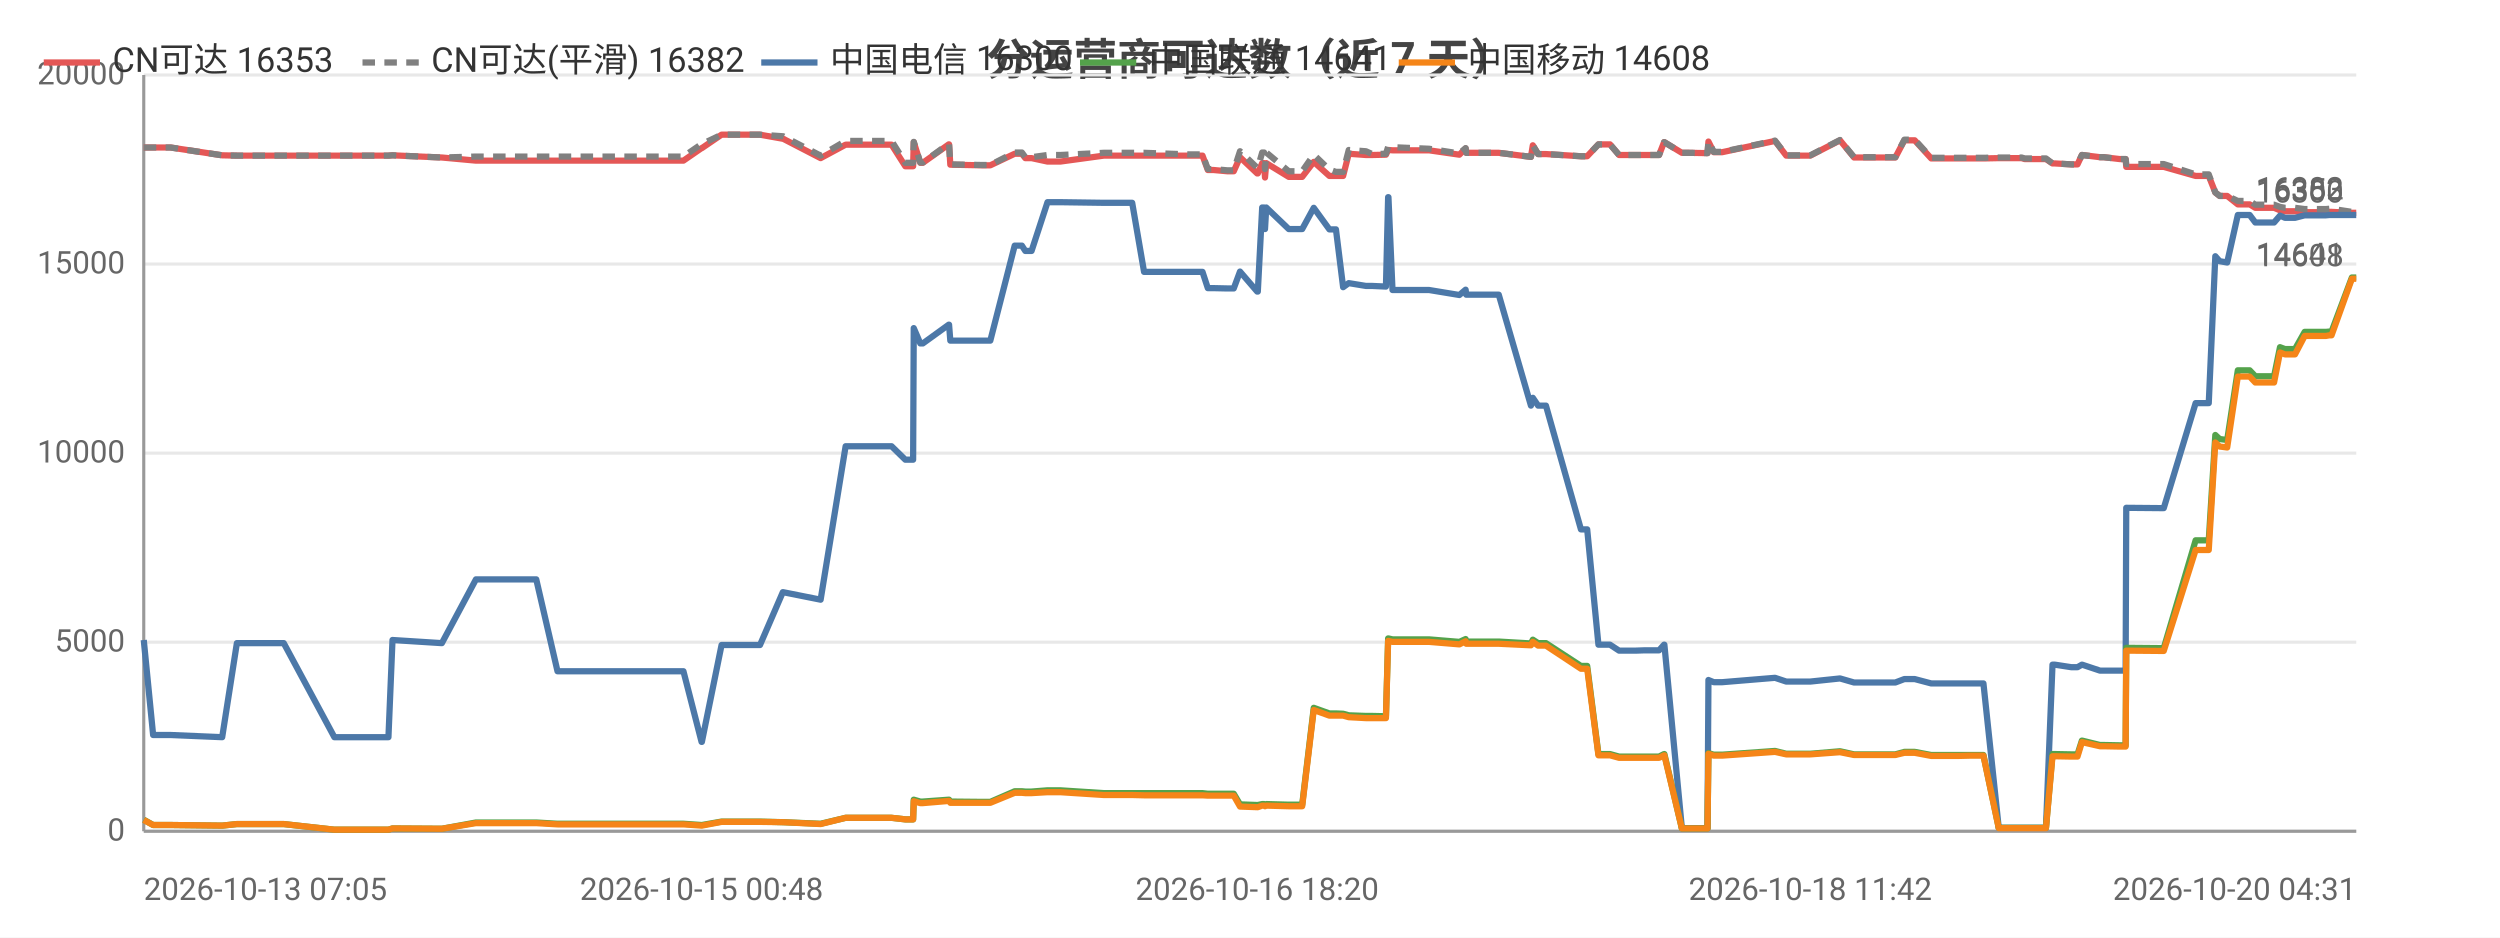
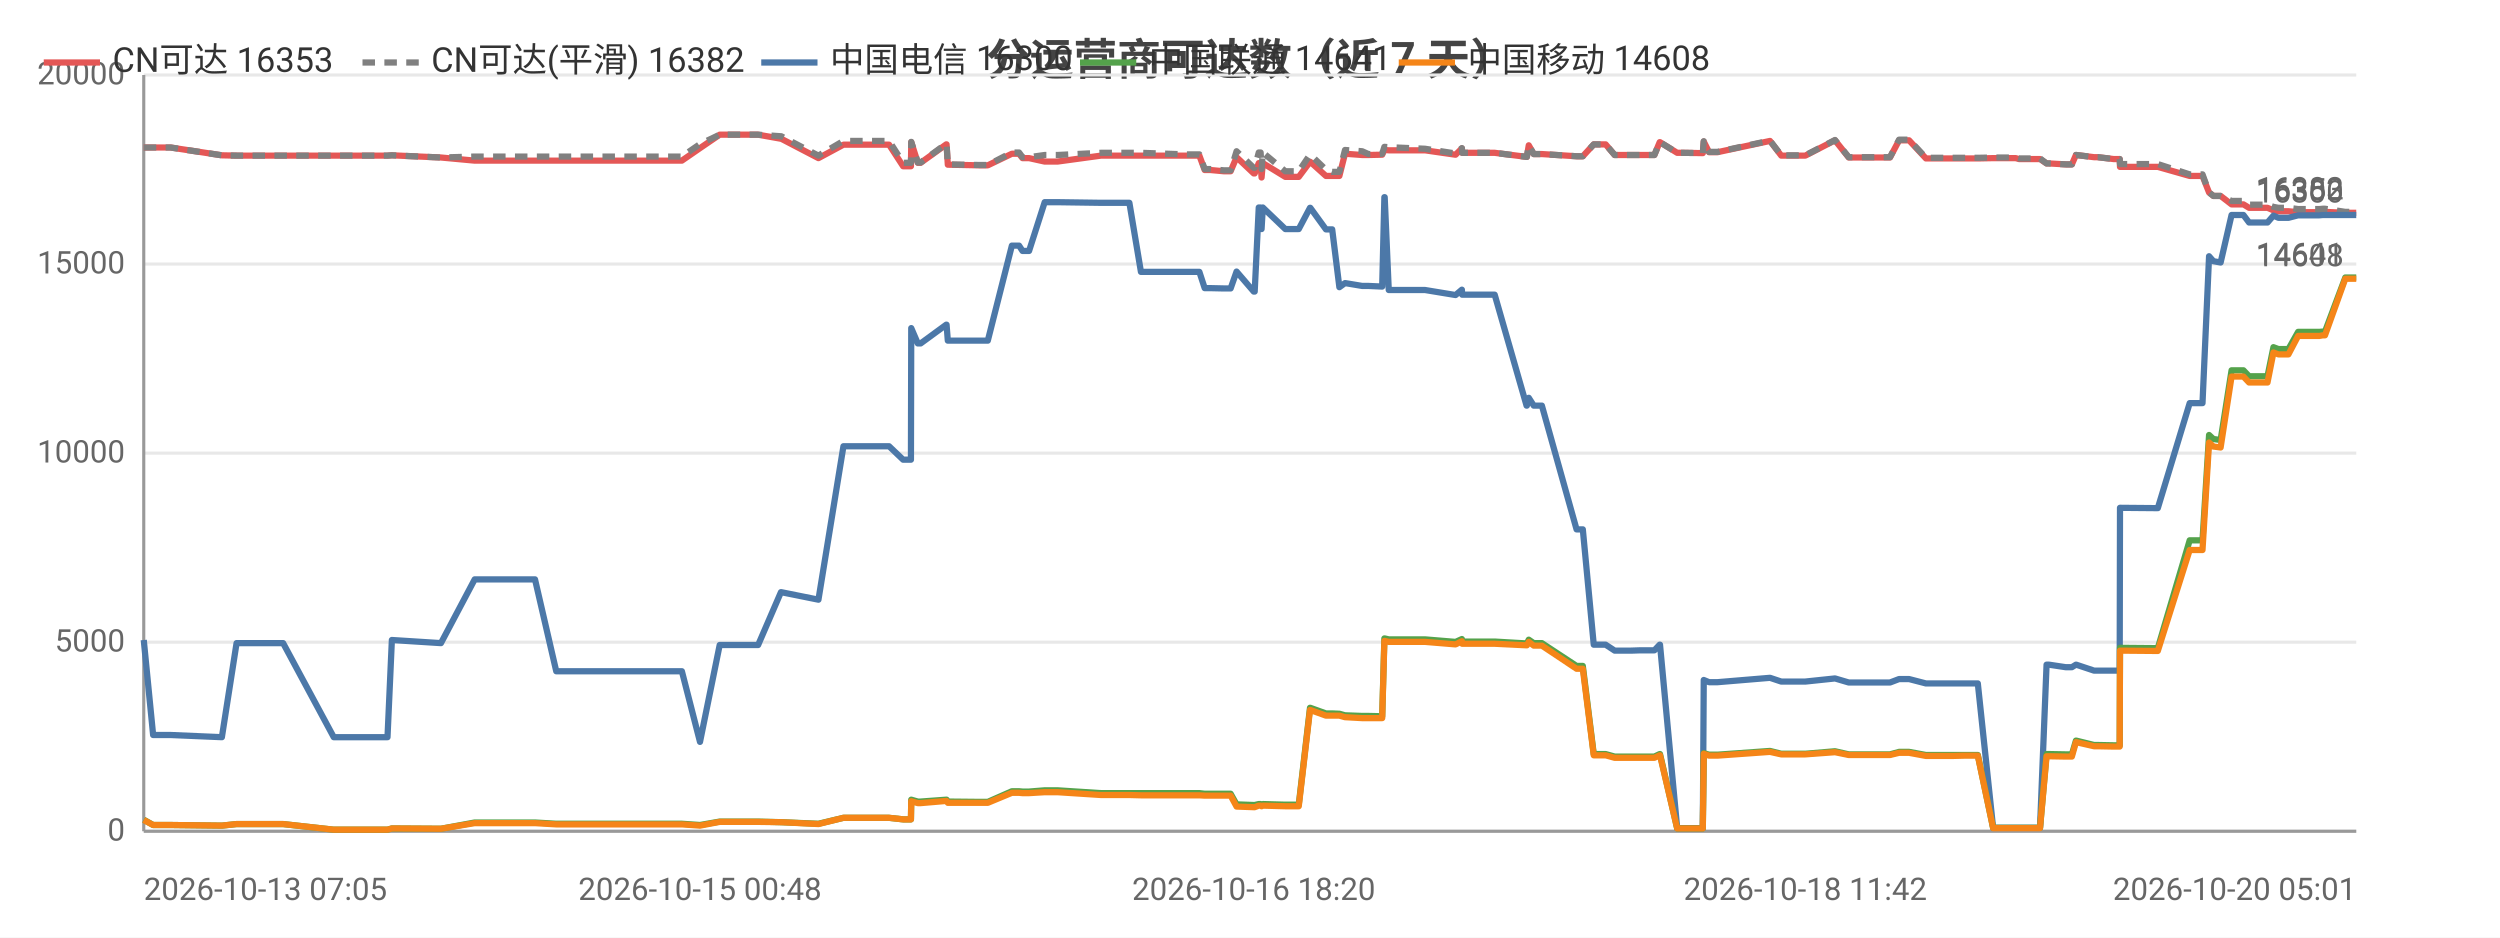
<svg xmlns="http://www.w3.org/2000/svg" width="800" height="300" viewBox="0 0 800 300">
  <rect width="800" height="300" fill="#ffffff" />
  <style>text{font-family:system-ui,-apple-system,'Segoe UI',Roboto,'PingFang SC','Microsoft YaHei','Noto Sans CJK SC',sans-serif}.g{stroke:#e8e8e8;stroke-width:1}.a{stroke:#999;stroke-width:1}.t{font-size:10px;fill:#666}.m{font-size:10px;text-anchor:middle;fill:#666}.e{font-size:10px;text-anchor:end;fill:#666}.l{font-size:11px;fill:#333}.tt{font-size:14px;font-weight:600;text-anchor:middle;fill:#444}.em{font-size:13px;text-anchor:middle;fill:#999}</style>
  <text class="tt" x="400.0" y="24">分运营商可达数（近 7 天）</text>
  <line class="g" x1="46" y1="266" x2="754" y2="266" />
  <text class="e" x="40" y="269">0</text>
  <line class="g" x1="46" y1="205.5" x2="754" y2="205.5" />
  <text class="e" x="40" y="208.5">5000</text>
  <line class="g" x1="46" y1="145" x2="754" y2="145" />
  <text class="e" x="40" y="148">10000</text>
  <line class="g" x1="46" y1="84.5" x2="754" y2="84.5" />
  <text class="e" x="40" y="87.5">15000</text>
  <line class="g" x1="46" y1="24" x2="754" y2="24" />
  <text class="e" x="40" y="27">20000</text>
  <line class="a" x1="46" y1="24" x2="46" y2="266" />
  <line class="a" x1="46" y1="266" x2="754" y2="266" />
-   <polyline fill="none" stroke="#e45756" stroke-width="2" stroke-linejoin="round" points="46,47.2 49.0,47.2 54.6,47.2 71.1,49.7 75.8,49.8 75.9,49.8 84.2,49.8 86.0,49.8 90.8,49.8 107.0,49.8 107.8,49.8 112.0,49.8 124.3,49.8 125.6,49.7 141.3,50.4 141.4,50.4 152.3,51.4 152.3,51.4 152.6,51.4 159.1,51.4 171.6,51.4 178.4,51.4 183.3,51.4 193.7,51.4 194.4,51.4 199.2,51.4 204.9,51.4 208.7,51.4 218.7,51.4 224.5,47.4 224.6,47.4 230.9,43.1 230.9,43.1 234.7,43.1 243.2,43.1 250.5,44.4 250.6,44.4 262.6,50.6 270.6,46.3 270.6,46.3 272.9,46.3 273.0,46.3 274.5,46.3 275.5,46.3 277.0,46.3 280.4,46.3 285.3,46.3 289.7,53.2 292.2,53.2 292.4,45.5 294.5,52.1 295.3,52.1 303.6,46.2 303.7,46.2 304.1,52.7 314.2,52.9 314.7,52.9 314.8,52.9 316.9,52.9 324.7,49.2 324.7,49.2 327.0,49.2 328.1,50.6 330.1,50.6 335.2,51.7 335.2,51.7 337.0,51.7 337.1,51.7 339.3,51.7 353.2,49.8 353.3,49.8 353.9,49.8 355.9,49.8 362.3,49.8 366.1,49.8 380.4,49.8 380.9,49.8 381.7,49.8 382.4,49.8 382.6,49.8 384.8,49.8 386.5,54.4 388.3,54.4 392.7,54.8 392.7,54.8 394.8,54.8 396.8,50.3 402.3,55.5 402.5,55.5 403.9,52.2 404.5,52.2 404.8,56.8 405.2,52.2 412.4,56.6 412.5,56.6 414.5,56.6 416.7,56.6 420.4,51.8 420.4,51.8 425.4,56.3 425.5,56.3 427.5,56.3 429.8,56.3 431.6,49.2 431.6,49.2 437.1,49.6 437.1,49.6 439.1,49.6 443.5,49.5 444.2,48.0 444.3,48.0 445.6,48.1 457.3,48.1 467.0,49.5 467.0,49.5 469.0,47.5 469.2,48.9 479.6,48.9 489.9,50.2 489.9,50.2 490.5,46.5 492.2,49.3 494.7,49.3 505.9,50.0 507.0,50.0 507.1,50.0 507.9,50.0 511.5,46.2 512.9,46.2 515.2,46.2 518.1,49.6 520.1,49.6 523.5,49.6 526.3,49.6 526.4,49.6 526.6,49.6 528.4,49.6 530.9,49.6 532.5,45.5 532.6,45.5 538.2,48.9 538.2,48.9 540.3,48.9 546.3,49.0 546.4,49.0 546.7,45.3 548.4,48.7 551.1,48.7 568.0,45.1 571.6,49.8 579.3,49.8 588.8,44.9 593.3,50.4 595.3,50.4 598.3,50.4 603.3,50.4 606.5,50.4 609.4,44.9 610.1,44.9 610.2,44.9 610.6,44.9 611.4,44.9 612.1,44.9 612.7,44.9 618.0,50.7 618.1,50.7 618.7,50.7 622.0,50.7 625.9,50.7 626.7,50.7 630.3,50.7 634.0,50.7 634.7,50.7 639.6,50.6 646.9,50.6 647.9,50.9 648.5,50.9 649.0,50.9 654.7,50.9 656.8,52.3 657.0,52.3 657.6,52.3 662.8,52.6 664.8,52.6 666.2,49.6 666.3,49.6 672.0,50.3 673.2,50.3 678.3,50.9 680.2,50.9 680.4,53.4 691.6,53.4 691.8,53.4 692.4,53.4 702.6,56.3 703.5,56.3 704.5,56.3 704.6,56.3 706.8,56.3 708.9,61.6 710.3,62.7 710.4,62.7 712.7,62.7 716.1,65.4 716.2,65.4 716.9,65.4 717.7,65.4 718.4,65.4 719.9,65.4 721.7,66.5 722.5,66.5 725.5,66.5 727.7,66.5 729.6,67.3 731.2,67.6 733.2,67.6 734.4,67.6 737.5,67.9 739.1,67.9 739.6,67.9 743.3,67.9 743.4,67.9 743.8,67.9 744.3,67.9 745.4,67.8 746.1,67.8 752.6,68.1 752.7,68.1 754,68.1" />
+   <polyline fill="none" stroke="#e45756" stroke-width="2" stroke-linejoin="round" points="46,47.2 49.0,47.2 54.6,47.2 71.0,49.7 75.7,49.8 75.8,49.8 84.1,49.8 85.8,49.8 90.6,49.8 106.8,49.8 107.6,49.8 111.8,49.8 124.0,49.8 125.4,49.7 141.1,50.4 141.1,50.4 151.9,51.4 152.0,51.4 152.3,51.4 158.8,51.4 171.2,51.4 178.0,51.4 182.9,51.4 193.3,51.4 194.0,51.4 198.7,51.4 204.5,51.4 208.2,51.4 218.2,51.4 224.0,47.4 224.0,47.4 230.3,43.1 230.4,43.1 234.1,43.1 242.6,43.1 249.9,44.4 250.0,44.4 261.9,50.6 269.9,46.3 270.0,46.3 272.2,46.3 272.3,46.3 273.8,46.3 274.8,46.3 276.3,46.3 279.7,46.3 284.5,46.3 289.0,53.2 291.5,53.2 291.6,45.5 293.7,52.1 294.6,52.1 302.8,46.2 302.9,46.2 303.3,52.7 313.4,52.9 313.9,52.9 314.0,52.9 316.1,52.9 323.8,49.2 323.9,49.2 326.1,49.2 327.2,50.6 329.3,50.6 334.3,51.7 334.3,51.7 336.2,51.7 336.2,51.7 338.4,51.7 352.3,49.8 352.4,49.8 353.0,49.8 355.0,49.8 361.4,49.8 365.1,49.8 379.4,49.8 379.8,49.8 380.7,49.8 381.4,49.8 381.6,49.8 383.8,49.8 385.5,54.4 387.3,54.4 391.6,54.8 391.7,54.8 393.8,54.8 395.7,50.3 401.2,55.5 401.5,55.5 402.8,52.2 403.4,52.2 403.7,56.8 404.1,52.2 411.3,56.6 411.3,56.6 413.4,56.6 415.6,56.6 419.2,51.8 419.3,51.8 424.3,56.3 424.3,56.3 426.3,56.3 428.6,56.3 430.4,49.2 430.5,49.2 435.9,49.6 435.9,49.6 437.9,49.6 442.3,49.5 443.0,48.0 443.1,48.0 444.4,48.1 456.0,48.1 465.7,49.5 465.8,49.5 467.8,47.5 467.9,48.9 478.3,48.9 488.5,50.2 488.6,50.2 489.2,46.5 490.8,49.3 493.4,49.3 504.5,50.0 505.6,50.0 505.7,50.0 506.5,50.0 510.0,46.2 511.5,46.2 513.8,46.2 516.7,49.6 518.7,49.6 522.0,49.6 524.9,49.6 524.9,49.6 525.1,49.6 527.0,49.6 529.4,49.6 531.1,45.5 531.2,45.5 536.7,48.9 536.7,48.9 538.8,48.9 544.8,49.0 544.9,49.0 545.2,45.3 546.9,48.7 549.6,48.7 566.4,45.1 570.0,49.8 577.7,49.8 587.2,44.9 591.6,50.4 593.6,50.4 596.6,50.4 601.7,50.4 604.8,50.4 607.7,44.9 608.4,44.9 608.5,44.9 608.9,44.9 609.7,44.9 610.4,44.9 610.9,44.9 616.3,50.7 616.4,50.7 617.0,50.7 620.3,50.7 624.2,50.7 624.9,50.7 628.5,50.7 632.2,50.7 632.9,50.7 637.8,50.6 645.0,50.6 646.1,50.9 646.7,50.9 647.2,50.9 652.8,50.9 654.9,52.3 655.1,52.3 655.7,52.3 661.0,52.6 663.0,52.6 664.3,49.6 664.4,49.6 670.1,50.3 671.3,50.3 676.4,50.9 678.3,50.9 678.4,53.4 689.7,53.4 689.9,53.4 690.5,53.4 700.7,56.3 701.5,56.3 702.5,56.3 702.6,56.3 704.8,56.3 706.9,61.6 708.3,62.7 708.4,62.7 710.6,62.7 714.1,65.4 714.1,65.4 714.9,65.4 715.7,65.4 716.4,65.4 717.9,65.4 719.7,66.5 720.4,66.5 723.5,66.5 725.6,66.5 727.5,67.3 729.1,67.6 731.2,67.6 732.3,67.6 735.4,67.9 737.0,67.9 737.5,67.9 741.2,67.9 741.3,67.9 741.7,67.9 742.2,67.9 743.3,67.8 744.0,67.8 750.5,68.1 750.6,68.1 751.9,68.1 754,68.1" />
  <text class="t" x="750" y="64.1" text-anchor="end" fill="#e45756">16353</text>
-   <polyline fill="none" stroke="#808080" stroke-width="2" stroke-dasharray="4,3" stroke-linejoin="round" points="46,47.2 49.0,47.2 54.6,47.2 71.1,49.7 75.8,49.8 75.9,49.8 84.2,49.8 86.0,49.8 90.8,49.8 107.0,49.8 107.8,49.8 112.0,49.8 124.3,49.8 125.6,49.7 141.3,50.4 141.4,50.4 152.3,50.1 152.3,50.1 152.6,50.1 159.1,50.1 171.6,50.1 178.4,50.1 183.3,50.1 193.7,50.1 194.4,50.1 199.2,50.1 204.9,50.1 208.7,50.1 218.7,50.1 224.5,46.1 224.6,46.1 230.9,43.1 230.9,43.1 234.7,43.1 243.2,43.1 250.5,43.6 250.6,43.6 262.6,49.8 270.6,45.1 270.6,45.1 272.9,45.1 273.0,45.1 274.5,45.1 275.5,45.1 277.0,45.1 280.4,45.1 285.3,45.1 289.7,52.1 292.2,52.1 292.4,45.4 294.5,52.0 295.3,52.0 303.6,46.0 303.7,46.0 304.1,52.6 314.2,52.8 314.7,52.8 314.8,52.8 316.9,52.8 324.7,48.8 324.7,48.8 327.0,48.8 328.1,50.3 330.1,50.3 335.2,49.6 335.2,49.6 337.0,49.6 337.1,49.6 339.3,49.6 353.2,48.9 353.3,48.9 353.9,48.9 355.9,48.9 362.3,48.9 366.1,48.9 380.4,49.4 380.9,49.4 381.7,49.4 382.4,49.4 382.6,49.4 384.8,49.4 386.5,54.1 388.3,54.1 392.7,54.5 392.7,54.5 394.8,54.5 396.8,48.4 402.3,53.7 402.5,53.7 403.9,48.8 404.5,48.8 404.8,54.1 405.2,48.8 412.4,54.8 412.5,54.8 414.5,54.8 416.7,54.8 420.4,49.5 420.4,49.5 425.4,54.3 425.5,54.3 427.5,55.0 429.8,55.0 431.6,48.0 431.6,48.0 437.1,48.4 437.1,48.4 439.1,49.3 443.5,49.2 444.2,47.0 444.3,47.0 445.6,47.1 457.3,47.6 467.0,49.1 467.0,49.1 469.0,47.4 469.2,48.9 479.6,48.9 489.9,50.2 489.9,50.2 490.5,46.5 492.2,49.3 494.7,49.3 505.9,50.0 507.0,50.0 507.1,50.0 507.9,50.0 511.5,46.2 512.9,46.2 515.2,46.2 518.1,49.6 520.1,49.6 523.5,49.6 526.3,49.6 526.4,49.6 526.6,49.6 528.4,49.6 530.9,49.6 532.5,45.5 532.6,45.5 538.2,48.9 538.2,48.9 540.3,48.9 546.3,49.0 546.4,49.0 546.7,45.2 548.4,48.6 551.1,48.6 568.0,45.0 571.6,49.7 579.3,49.7 588.8,44.8 593.3,50.3 595.3,50.3 598.3,50.3 603.3,50.3 606.5,50.3 609.4,44.7 610.1,44.7 610.2,44.7 610.6,44.7 611.4,44.7 612.1,44.7 612.7,44.7 618.0,50.5 618.1,50.5 618.7,50.5 622.0,50.5 625.9,50.5 626.7,50.5 630.3,50.5 634.0,50.5 634.7,50.5 639.6,50.4 646.9,50.4 647.9,50.7 648.5,50.7 649.0,50.7 654.7,50.7 656.8,52.3 657.0,52.3 657.6,52.3 662.8,52.6 664.8,52.6 666.2,49.6 666.3,49.6 672.0,50.3 673.2,50.3 678.3,50.9 680.2,50.9 680.4,52.5 691.6,52.5 691.8,52.5 692.4,52.5 702.6,55.8 703.5,55.8 704.5,55.8 704.6,55.8 706.8,55.8 708.9,61.6 710.3,62.7 710.4,62.7 712.7,62.7 716.1,64.3 716.2,64.3 716.9,64.3 717.7,64.3 718.4,64.3 719.9,64.3 721.7,65.5 722.5,65.5 725.5,65.5 727.7,65.5 729.6,66.2 731.2,66.5 733.2,66.5 734.4,66.5 737.5,66.9 739.1,66.9 739.6,66.9 743.3,66.9 743.4,66.9 743.8,66.9 744.3,66.9 745.4,66.8 746.1,66.8 752.6,67.8 752.7,67.8 754,67.8" />
+   <polyline fill="none" stroke="#808080" stroke-width="2" stroke-dasharray="4,3" stroke-linejoin="round" points="46,47.2 49.0,47.2 54.6,47.2 71.0,49.7 75.7,49.8 75.8,49.8 84.1,49.8 85.8,49.8 90.6,49.8 106.8,49.8 107.6,49.8 111.8,49.8 124.0,49.8 125.4,49.7 141.1,50.4 141.1,50.4 151.9,50.1 152.0,50.1 152.3,50.1 158.8,50.1 171.2,50.1 178.0,50.1 182.9,50.1 193.3,50.1 194.0,50.1 198.7,50.1 204.5,50.1 208.2,50.1 218.2,50.1 224.0,46.1 224.0,46.1 230.3,43.1 230.4,43.1 234.1,43.1 242.6,43.1 249.9,43.6 250.0,43.6 261.9,49.8 269.9,45.1 270.0,45.1 272.2,45.1 272.3,45.1 273.8,45.1 274.8,45.1 276.3,45.1 279.7,45.1 284.5,45.1 289.0,52.1 291.5,52.1 291.6,45.4 293.7,52.0 294.6,52.0 302.8,46.0 302.9,46.0 303.3,52.6 313.4,52.8 313.9,52.8 314.0,52.8 316.1,52.8 323.8,48.8 323.9,48.8 326.1,48.8 327.2,50.3 329.3,50.3 334.3,49.6 334.3,49.6 336.2,49.6 336.2,49.6 338.4,49.6 352.3,48.9 352.4,48.9 353.0,48.9 355.0,48.9 361.4,48.9 365.1,48.9 379.4,49.4 379.8,49.4 380.7,49.4 381.4,49.4 381.6,49.4 383.8,49.4 385.5,54.1 387.3,54.1 391.6,54.5 391.7,54.5 393.8,54.5 395.7,48.4 401.2,53.7 401.5,53.7 402.8,48.8 403.4,48.8 403.7,54.1 404.1,48.8 411.3,54.8 411.3,54.8 413.4,54.8 415.6,54.8 419.2,49.5 419.3,49.5 424.3,54.3 424.3,54.3 426.3,55.0 428.6,55.0 430.4,48.0 430.5,48.0 435.9,48.4 435.9,48.4 437.9,49.3 442.3,49.2 443.0,47.0 443.1,47.0 444.4,47.1 456.0,47.6 465.7,49.1 465.8,49.1 467.8,47.4 467.9,48.9 478.3,48.9 488.5,50.2 488.6,50.2 489.2,46.5 490.8,49.3 493.4,49.3 504.5,50.0 505.6,50.0 505.7,50.0 506.5,50.0 510.0,46.2 511.5,46.2 513.8,46.2 516.7,49.6 518.7,49.6 522.0,49.6 524.9,49.6 524.9,49.6 525.1,49.6 527.0,49.6 529.4,49.6 531.1,45.5 531.2,45.5 536.7,48.9 536.7,48.9 538.8,48.9 544.8,49.0 544.9,49.0 545.2,45.2 546.9,48.6 549.6,48.6 566.4,45.0 570.0,49.7 577.7,49.7 587.2,44.8 591.6,50.3 593.6,50.3 596.6,50.3 601.7,50.3 604.8,50.3 607.7,44.7 608.4,44.7 608.5,44.7 608.9,44.7 609.7,44.7 610.4,44.7 610.9,44.7 616.3,50.5 616.4,50.5 617.0,50.5 620.3,50.5 624.2,50.5 624.9,50.5 628.5,50.5 632.2,50.5 632.9,50.5 637.8,50.4 645.0,50.4 646.1,50.7 646.7,50.7 647.2,50.7 652.8,50.7 654.9,52.3 655.1,52.3 655.7,52.3 661.0,52.6 663.0,52.6 664.3,49.6 664.4,49.6 670.1,50.3 671.3,50.3 676.4,50.9 678.3,50.9 678.4,52.5 689.7,52.5 689.9,52.5 690.5,52.5 700.7,55.8 701.5,55.8 702.5,55.8 702.6,55.8 704.8,55.8 706.9,61.6 708.3,62.7 708.4,62.7 710.6,62.7 714.1,64.3 714.1,64.3 714.9,64.3 715.7,64.3 716.4,64.3 717.9,64.3 719.7,65.5 720.4,65.5 723.5,65.5 725.6,65.5 727.5,66.2 729.1,66.5 731.2,66.5 732.3,66.5 735.4,66.9 737.0,66.9 737.5,66.9 741.2,66.9 741.3,66.9 741.7,66.9 742.2,66.9 743.3,66.8 744.0,66.8 750.5,67.8 750.6,67.8 751.9,67.8 754,67.8" />
  <text class="t" x="750" y="63.8" text-anchor="end" fill="#808080">16382</text>
-   <polyline fill="none" stroke="#4c78a8" stroke-width="2" stroke-linejoin="round" points="46,204.8 49.0,235.2 54.6,235.2 71.1,235.9 75.8,205.8 75.9,205.8 84.2,205.8 86.0,205.8 90.8,205.8 107.0,235.9 107.8,235.9 112.0,235.9 124.3,235.9 125.6,204.8 141.3,205.8 141.4,205.8 152.3,185.4 152.3,185.4 152.6,185.4 159.1,185.4 171.6,185.4 178.4,214.8 183.3,214.8 193.7,214.8 194.4,214.8 199.2,214.8 204.9,214.8 208.7,214.8 218.7,214.8 224.5,237.4 224.6,237.4 230.9,206.4 230.9,206.4 234.7,206.4 243.2,206.4 250.5,189.5 250.6,189.5 262.6,191.9 270.6,142.8 270.6,142.8 272.9,142.8 273.0,142.8 274.5,142.8 275.5,142.8 277.0,142.8 280.4,142.8 285.3,142.8 289.7,147.1 292.2,147.1 292.4,105.0 294.5,109.9 295.3,109.9 303.6,103.9 303.7,103.9 304.1,109.0 314.2,109.0 314.7,109.0 314.8,109.0 316.9,109.0 324.7,78.6 324.7,78.6 327.0,78.6 328.1,80.3 330.1,80.3 335.2,64.7 335.2,64.7 337.0,64.7 337.1,64.7 339.3,64.7 353.2,64.9 353.3,64.9 353.9,64.9 355.9,64.9 362.3,64.9 366.1,87.0 380.4,87.0 380.9,87.0 381.7,87.0 382.4,87.0 382.6,87.0 384.8,87.0 386.5,92.2 388.3,92.2 392.7,92.3 392.7,92.3 394.8,92.3 396.8,86.9 402.3,93.3 402.5,93.3 403.9,66.4 404.5,66.4 404.8,73.3 405.2,66.4 412.4,73.3 412.5,73.3 414.5,73.3 416.7,73.3 420.4,66.5 420.4,66.5 425.4,73.4 425.5,73.4 427.5,73.4 429.8,91.9 431.6,90.6 431.6,90.6 437.1,91.5 437.1,91.5 439.1,91.5 443.5,91.7 444.2,63.1 444.3,63.1 445.6,92.8 457.3,92.8 467.0,94.4 467.0,94.4 469.0,92.7 469.2,94.3 479.6,94.3 489.9,129.8 489.9,129.8 490.5,127.3 492.2,129.8 494.7,129.8 505.9,169.4 507.0,169.4 507.1,169.4 507.9,169.4 511.5,206.3 512.9,206.3 515.2,206.3 518.1,208.2 520.1,208.2 523.5,208.2 526.3,208.1 526.4,208.1 526.6,208.1 528.4,208.1 530.9,208.1 532.5,206.3 532.6,206.3 538.2,265.0 538.2,265.0 540.3,265.0 546.3,265.0 546.4,265.0 546.7,217.6 548.4,218.3 551.1,218.3 568.0,216.9 571.6,218.1 579.3,218.1 588.8,217.1 593.3,218.4 595.3,218.4 598.3,218.4 603.3,218.4 606.5,218.4 609.4,217.3 610.1,217.3 610.2,217.3 610.6,217.3 611.4,217.3 612.1,217.3 612.7,217.3 618.0,218.7 618.1,218.7 618.7,218.7 622.0,218.7 625.9,218.7 626.7,218.7 630.3,218.7 634.0,218.7 634.7,218.7 639.6,264.9 646.9,264.9 647.9,264.9 648.5,264.9 649.0,264.9 654.7,264.9 656.8,212.7 657.0,212.7 657.6,212.7 662.8,213.5 664.8,213.5 666.2,212.7 666.3,212.7 672.0,214.6 673.2,214.6 678.3,214.6 680.2,214.6 680.4,162.5 691.6,162.6 691.8,162.6 692.4,162.6 702.6,129.0 703.5,129.0 704.5,129.0 704.6,129.0 706.8,129.0 708.9,82.0 710.3,83.6 710.4,83.6 712.7,84.0 716.1,68.8 716.2,68.8 716.9,68.8 717.7,68.8 718.4,68.8 719.9,68.8 721.7,71.2 722.5,71.2 725.5,71.2 727.7,71.2 729.6,69.0 731.2,69.7 733.2,69.7 734.4,69.7 737.5,68.9 739.1,68.9 739.6,68.9 743.3,68.9 743.4,68.9 743.8,68.9 744.3,68.9 745.4,68.8 746.1,68.8 752.6,68.8 752.7,68.8 754,68.8" />
+   <polyline fill="none" stroke="#4c78a8" stroke-width="2" stroke-linejoin="round" points="46,204.8 49.0,235.2 54.6,235.2 71.0,235.9 75.7,205.8 75.8,205.8 84.1,205.8 85.8,205.8 90.6,205.8 106.8,235.9 107.6,235.9 111.8,235.9 124.0,235.9 125.4,204.8 141.1,205.8 141.1,205.8 151.9,185.4 152.0,185.4 152.3,185.4 158.8,185.4 171.2,185.4 178.0,214.8 182.9,214.8 193.3,214.8 194.0,214.8 198.7,214.8 204.5,214.8 208.2,214.8 218.2,214.8 224.0,237.4 224.0,237.4 230.3,206.4 230.4,206.4 234.1,206.4 242.6,206.4 249.9,189.5 250.0,189.5 261.9,191.9 269.9,142.8 270.0,142.8 272.2,142.8 272.3,142.8 273.8,142.8 274.8,142.8 276.3,142.8 279.7,142.8 284.5,142.8 289.0,147.1 291.5,147.1 291.6,105.0 293.7,109.9 294.6,109.9 302.8,103.9 302.9,103.9 303.3,109.0 313.4,109.0 313.9,109.0 314.0,109.0 316.1,109.0 323.8,78.6 323.9,78.6 326.1,78.6 327.2,80.3 329.3,80.3 334.3,64.7 334.3,64.7 336.2,64.7 336.2,64.7 338.4,64.7 352.3,64.9 352.4,64.9 353.0,64.9 355.0,64.9 361.4,64.9 365.1,87.0 379.4,87.0 379.8,87.0 380.7,87.0 381.4,87.0 381.6,87.0 383.8,87.0 385.5,92.2 387.3,92.2 391.6,92.3 391.7,92.3 393.8,92.3 395.7,86.9 401.2,93.3 401.5,93.3 402.8,66.4 403.4,66.4 403.7,73.3 404.1,66.4 411.3,73.3 411.3,73.3 413.4,73.3 415.6,73.3 419.2,66.5 419.3,66.5 424.3,73.4 424.3,73.4 426.3,73.4 428.6,91.9 430.4,90.6 430.5,90.6 435.9,91.5 435.9,91.5 437.9,91.5 442.3,91.7 443.0,63.1 443.1,63.1 444.4,92.8 456.0,92.8 465.7,94.4 465.8,94.4 467.8,92.7 467.9,94.3 478.3,94.3 488.5,129.8 488.6,129.8 489.2,127.3 490.8,129.8 493.4,129.8 504.5,169.4 505.6,169.4 505.7,169.4 506.5,169.4 510.0,206.3 511.5,206.3 513.8,206.3 516.7,208.2 518.7,208.2 522.0,208.2 524.9,208.1 524.9,208.1 525.1,208.1 527.0,208.1 529.4,208.1 531.1,206.3 531.2,206.3 536.7,265.0 536.7,265.0 538.8,265.0 544.8,265.0 544.9,265.0 545.2,217.6 546.9,218.3 549.6,218.3 566.4,216.9 570.0,218.1 577.7,218.1 587.2,217.1 591.6,218.4 593.6,218.4 596.6,218.4 601.7,218.4 604.8,218.4 607.7,217.3 608.4,217.3 608.5,217.3 608.9,217.3 609.7,217.3 610.4,217.3 610.9,217.3 616.3,218.7 616.4,218.7 617.0,218.7 620.3,218.7 624.2,218.7 624.9,218.7 628.5,218.7 632.2,218.7 632.9,218.7 637.8,264.9 645.0,264.9 646.1,264.9 646.7,264.9 647.2,264.9 652.8,264.9 654.9,212.7 655.1,212.7 655.7,212.7 661.0,213.5 663.0,213.5 664.3,212.7 664.4,212.7 670.1,214.6 671.3,214.6 676.4,214.6 678.3,214.6 678.4,162.5 689.7,162.6 689.9,162.6 690.5,162.6 700.7,129.0 701.5,129.0 702.5,129.0 702.6,129.0 704.8,129.0 706.9,82.0 708.3,83.6 708.4,83.6 710.6,84.0 714.1,68.8 714.1,68.8 714.9,68.8 715.7,68.8 716.4,68.8 717.9,68.8 719.7,71.2 720.4,71.2 723.5,71.2 725.6,71.2 727.5,69.0 729.1,69.7 731.2,69.7 732.3,69.7 735.4,68.9 737.0,68.9 737.5,68.9 741.2,68.9 741.3,68.9 741.7,68.9 742.2,68.9 743.3,68.8 744.0,68.8 750.5,68.8 750.6,68.8 751.9,68.8 754,68.8" />
  <text class="t" x="750" y="64.8" text-anchor="end" fill="#4c78a8">16300</text>
-   <polyline fill="none" stroke="#54a24b" stroke-width="2" stroke-linejoin="round" points="46,262.3 49.0,264.0 54.6,264.0 71.1,264.2 75.8,263.7 75.9,263.7 84.2,263.7 86.0,263.7 90.8,263.7 107.0,265.5 107.8,265.5 112.0,265.5 124.3,265.5 125.6,265.1 141.3,265.2 141.4,265.2 152.3,263.2 152.3,263.2 152.6,263.2 159.1,263.2 171.6,263.2 178.4,263.6 183.3,263.6 193.7,263.6 194.4,263.6 199.2,263.6 204.9,263.6 208.7,263.6 218.7,263.6 224.5,264.0 224.6,264.0 230.9,262.9 230.9,262.9 234.7,262.9 243.2,262.9 250.5,263.1 250.6,263.1 262.6,263.6 270.6,261.7 270.6,261.7 272.9,261.7 273.0,261.7 274.5,261.7 275.5,261.7 277.0,261.7 280.4,261.7 285.3,261.7 289.7,262.2 292.2,262.2 292.4,255.9 294.5,256.5 295.3,256.5 303.6,255.9 303.7,255.9 304.1,256.5 314.2,256.6 314.7,256.6 314.8,256.6 316.9,256.6 324.7,253.2 324.7,253.2 327.0,253.2 328.1,253.3 330.1,253.3 335.2,252.9 335.2,252.9 337.0,252.9 337.1,252.9 339.3,252.9 353.2,253.8 353.3,253.8 353.9,253.8 355.9,253.8 362.3,253.8 366.1,253.8 380.4,253.8 380.9,253.8 381.7,253.8 382.4,253.8 382.6,253.8 384.8,253.8 386.5,254.0 388.3,254.0 392.7,254.0 392.7,254.0 394.8,254.0 396.8,257.4 402.3,257.6 402.5,257.6 403.9,257.3 404.5,257.3 404.8,257.5 405.2,257.3 412.4,257.5 412.5,257.5 414.5,257.5 416.7,257.5 420.4,226.5 420.4,226.5 425.4,228.3 425.5,228.3 427.5,228.3 429.8,228.4 431.6,228.9 431.6,228.9 437.1,229.1 437.1,229.1 439.1,229.1 443.5,229.2 444.2,204.3 444.3,204.3 445.6,204.6 457.3,204.6 467.0,205.4 467.0,205.4 469.0,204.5 469.2,205.3 479.6,205.3 489.9,205.9 489.9,205.9 490.5,204.7 492.2,205.8 494.7,205.8 505.9,213.1 507.0,213.1 507.1,213.1 507.9,213.1 511.5,241.3 512.9,241.3 515.2,241.3 518.1,242.1 520.1,242.1 523.5,242.1 526.3,242.1 526.4,242.1 526.6,242.1 528.4,242.1 530.9,242.1 532.5,241.3 532.6,241.3 538.2,265.1 538.2,265.1 540.3,265.1 546.3,265.1 546.4,265.1 546.7,241.0 548.4,241.5 551.1,241.5 568.0,240.3 571.6,241.2 579.3,241.2 588.8,240.4 593.3,241.4 595.3,241.4 598.3,241.4 603.3,241.4 606.5,241.4 609.4,240.6 610.1,240.6 610.2,240.6 610.6,240.6 611.4,240.6 612.1,240.6 612.7,240.6 618.0,241.6 618.1,241.6 618.7,241.6 622.0,241.6 625.9,241.6 626.7,241.6 630.3,241.6 634.0,241.6 634.7,241.6 639.6,264.9 646.9,264.9 647.9,264.9 648.5,264.9 649.0,264.9 654.7,264.9 656.8,241.3 657.0,241.3 657.6,241.3 662.8,241.4 664.8,241.4 666.2,237.0 666.3,237.0 672.0,238.4 673.2,238.4 678.3,238.5 680.2,238.5 680.4,207.3 691.6,207.4 691.8,207.4 692.4,207.4 702.6,172.9 703.5,172.9 704.5,172.9 704.6,172.9 706.8,172.9 708.9,139.2 710.3,140.5 710.4,140.5 712.7,140.8 716.1,118.5 716.2,118.5 716.9,118.5 717.7,118.5 718.4,118.5 719.9,118.5 721.7,120.4 722.5,120.4 725.5,120.4 727.7,120.4 729.6,111.1 731.2,111.7 733.2,111.7 734.4,111.7 737.5,106.2 739.1,106.2 739.6,106.2 743.3,106.2 743.4,106.2 743.8,106.2 744.3,106.2 745.4,106.1 746.1,106.1 752.6,88.8 752.7,88.8 754,88.8" />
+   <polyline fill="none" stroke="#54a24b" stroke-width="2" stroke-linejoin="round" points="46,262.3 49.0,264.0 54.6,264.0 71.0,264.2 75.7,263.7 75.8,263.7 84.1,263.7 85.8,263.7 90.6,263.7 106.8,265.5 107.6,265.5 111.8,265.5 124.0,265.5 125.4,265.1 141.1,265.2 141.1,265.2 151.9,263.2 152.0,263.2 152.3,263.2 158.8,263.2 171.2,263.2 178.0,263.6 182.9,263.6 193.3,263.6 194.0,263.6 198.7,263.6 204.5,263.6 208.2,263.6 218.2,263.6 224.0,264.0 224.0,264.0 230.3,262.9 230.4,262.9 234.1,262.9 242.6,262.9 249.9,263.1 250.0,263.1 261.9,263.6 269.9,261.7 270.0,261.7 272.2,261.7 272.3,261.7 273.8,261.7 274.8,261.7 276.3,261.7 279.7,261.7 284.5,261.7 289.0,262.2 291.5,262.2 291.6,255.9 293.7,256.5 294.6,256.5 302.8,255.9 302.9,255.9 303.3,256.5 313.4,256.6 313.9,256.6 314.0,256.6 316.1,256.6 323.8,253.2 323.9,253.2 326.1,253.2 327.2,253.3 329.3,253.3 334.3,252.9 334.3,252.9 336.2,252.9 336.2,252.9 338.4,252.9 352.3,253.8 352.4,253.8 353.0,253.8 355.0,253.8 361.4,253.8 365.1,253.8 379.4,253.8 379.8,253.8 380.7,253.8 381.4,253.8 381.6,253.8 383.8,253.8 385.5,254.0 387.3,254.0 391.6,254.0 391.7,254.0 393.8,254.0 395.7,257.4 401.2,257.6 401.5,257.6 402.8,257.3 403.4,257.3 403.7,257.5 404.1,257.3 411.3,257.5 411.3,257.5 413.4,257.5 415.6,257.5 419.2,226.5 419.3,226.5 424.3,228.3 424.3,228.3 426.3,228.3 428.6,228.4 430.4,228.9 430.5,228.9 435.9,229.1 435.9,229.1 437.9,229.1 442.3,229.2 443.0,204.3 443.1,204.3 444.4,204.6 456.0,204.6 465.7,205.4 465.8,205.4 467.8,204.5 467.9,205.3 478.3,205.3 488.5,205.9 488.6,205.9 489.2,204.7 490.8,205.8 493.4,205.8 504.5,213.1 505.6,213.1 505.7,213.1 506.5,213.1 510.0,241.3 511.5,241.3 513.8,241.3 516.7,242.1 518.7,242.1 522.0,242.1 524.9,242.1 524.9,242.1 525.1,242.1 527.0,242.1 529.4,242.1 531.1,241.3 531.2,241.3 536.7,265.1 536.7,265.1 538.8,265.1 544.8,265.1 544.9,265.1 545.2,241.0 546.9,241.5 549.6,241.5 566.4,240.3 570.0,241.2 577.7,241.2 587.2,240.4 591.6,241.4 593.6,241.4 596.6,241.4 601.7,241.4 604.8,241.4 607.7,240.6 608.4,240.6 608.5,240.6 608.9,240.6 609.7,240.6 610.4,240.6 610.9,240.6 616.3,241.6 616.4,241.6 617.0,241.6 620.3,241.6 624.2,241.6 624.9,241.6 628.5,241.6 632.2,241.6 632.9,241.6 637.8,264.9 645.0,264.9 646.1,264.9 646.7,264.9 647.2,264.9 652.8,264.9 654.9,241.3 655.1,241.3 655.7,241.3 661.0,241.4 663.0,241.4 664.3,237.0 664.4,237.0 670.1,238.4 671.3,238.4 676.4,238.5 678.3,238.5 678.4,207.3 689.7,207.4 689.9,207.4 690.5,207.4 700.7,172.9 701.5,172.9 702.5,172.9 702.6,172.9 704.8,172.9 706.9,139.2 708.3,140.5 708.4,140.5 710.6,140.8 714.1,118.5 714.1,118.5 714.9,118.5 715.7,118.5 716.4,118.5 717.9,118.5 719.7,120.4 720.4,120.4 723.5,120.4 725.6,120.4 727.5,111.1 729.1,111.7 731.2,111.7 732.3,111.7 735.4,106.2 737.0,106.2 737.5,106.2 741.2,106.2 741.3,106.2 741.7,106.2 742.2,106.2 743.3,106.1 744.0,106.1 750.5,88.8 750.6,88.8 751.9,88.8 754,88.8" />
  <text class="t" x="750" y="84.8" text-anchor="end" fill="#54a24b">14641</text>
-   <polyline fill="none" stroke="#f58518" stroke-width="2" stroke-linejoin="round" points="46,262.4 49.0,264.0 54.6,264.0 71.1,264.2 75.8,263.7 75.9,263.7 84.2,263.7 86.0,263.7 90.8,263.7 107.0,265.5 107.8,265.5 112.0,265.5 124.3,265.5 125.6,265.1 141.3,265.2 141.4,265.2 152.3,263.4 152.3,263.4 152.6,263.4 159.1,263.4 171.6,263.4 178.4,263.8 183.3,263.8 193.7,263.8 194.4,263.8 199.2,263.8 204.9,263.8 208.7,263.8 218.7,263.8 224.5,264.2 224.6,264.2 230.9,263.0 230.9,263.0 234.7,263.0 243.2,263.0 250.5,263.1 250.6,263.1 262.6,263.7 270.6,261.7 270.6,261.7 272.9,261.7 273.0,261.7 274.5,261.7 275.5,261.7 277.0,261.7 280.4,261.7 285.3,261.7 289.7,262.2 292.2,262.2 292.4,256.4 294.5,257.0 295.3,257.0 303.6,256.3 303.7,256.3 304.1,256.9 314.2,256.9 314.7,256.9 314.8,256.9 316.9,256.9 324.7,253.7 324.7,253.7 327.0,253.7 328.1,253.8 330.1,253.8 335.2,253.5 335.2,253.5 337.0,253.5 337.1,253.5 339.3,253.5 353.2,254.4 353.3,254.4 353.9,254.4 355.9,254.4 362.3,254.4 366.1,254.5 380.4,254.5 380.9,254.5 381.7,254.5 382.4,254.5 382.6,254.5 384.8,254.5 386.5,254.6 388.3,254.6 392.7,254.6 392.7,254.6 394.8,254.6 396.8,258.1 402.3,258.3 402.5,258.3 403.9,257.8 404.5,257.8 404.8,258.0 405.2,257.8 412.4,258.0 412.5,258.0 414.5,258.0 416.7,258.0 420.4,227.2 420.4,227.2 425.4,229.0 425.5,229.0 427.5,229.0 429.8,229.0 431.6,229.5 431.6,229.5 437.1,229.8 437.1,229.8 439.1,229.8 443.5,229.8 444.2,205.1 444.3,205.1 445.6,205.4 457.3,205.4 467.0,206.2 467.0,206.2 469.0,205.2 469.2,206.0 479.6,206.0 489.9,206.5 489.9,206.5 490.5,205.4 492.2,206.6 494.7,206.6 505.9,214.0 507.0,214.0 507.1,214.0 507.9,214.0 511.5,241.7 512.9,241.7 515.2,241.7 518.1,242.5 520.1,242.5 523.5,242.5 526.3,242.5 526.4,242.5 526.6,242.5 528.4,242.5 530.9,242.5 532.5,241.7 532.6,241.7 538.2,265.1 538.2,265.1 540.3,265.1 546.3,265.1 546.4,265.1 546.7,241.2 548.4,241.8 551.1,241.8 568.0,240.6 571.6,241.4 579.3,241.4 588.8,240.7 593.3,241.6 595.3,241.6 598.3,241.6 603.3,241.6 606.5,241.6 609.4,240.9 610.1,240.9 610.2,240.9 610.6,240.9 611.4,240.9 612.1,240.9 612.7,240.9 618.0,241.9 618.1,241.9 618.7,241.9 622.0,241.9 625.9,241.9 626.7,241.9 630.3,241.8 634.0,241.8 634.7,241.8 639.6,265.0 646.9,265.0 647.9,265.0 648.5,265.0 649.0,265.0 654.7,265.0 656.8,242.0 657.0,242.0 657.6,242.0 662.8,242.1 664.8,242.1 666.2,237.5 666.3,237.5 672.0,238.8 673.2,238.8 678.3,238.9 680.2,238.9 680.4,208.2 691.6,208.3 691.8,208.3 692.4,208.3 702.6,176.0 703.5,176.0 704.5,176.0 704.6,176.0 706.8,176.0 708.9,141.6 710.3,142.9 710.4,142.9 712.7,143.2 716.1,120.5 716.2,120.5 716.9,120.5 717.7,120.5 718.4,120.5 719.9,120.5 721.7,122.4 722.5,122.4 725.5,122.4 727.7,122.4 729.6,112.8 731.2,113.4 733.2,113.4 734.4,113.4 737.5,107.5 739.1,107.5 739.6,107.5 743.3,107.5 743.4,107.5 743.8,107.5 744.3,107.5 745.4,107.3 746.1,107.3 752.6,89.2 752.7,89.2 754,89.2" />
+   <polyline fill="none" stroke="#f58518" stroke-width="2" stroke-linejoin="round" points="46,262.4 49.0,264.0 54.6,264.0 71.0,264.2 75.7,263.7 75.8,263.7 84.1,263.7 85.8,263.7 90.6,263.7 106.8,265.5 107.6,265.5 111.8,265.5 124.0,265.5 125.4,265.1 141.1,265.2 141.1,265.2 151.9,263.4 152.0,263.4 152.3,263.4 158.8,263.4 171.2,263.4 178.0,263.8 182.9,263.8 193.3,263.8 194.0,263.8 198.7,263.8 204.5,263.8 208.2,263.8 218.2,263.8 224.0,264.2 224.0,264.2 230.3,263.0 230.4,263.0 234.1,263.0 242.6,263.0 249.9,263.1 250.0,263.1 261.9,263.7 269.9,261.7 270.0,261.7 272.2,261.7 272.3,261.7 273.8,261.7 274.8,261.7 276.3,261.7 279.7,261.7 284.5,261.7 289.0,262.2 291.5,262.2 291.6,256.4 293.7,257.0 294.6,257.0 302.8,256.3 302.9,256.3 303.3,256.9 313.4,256.9 313.9,256.9 314.0,256.9 316.1,256.9 323.8,253.7 323.9,253.7 326.1,253.7 327.2,253.8 329.3,253.8 334.3,253.5 334.3,253.5 336.2,253.5 336.2,253.5 338.4,253.5 352.3,254.4 352.4,254.4 353.0,254.4 355.0,254.4 361.4,254.4 365.1,254.5 379.4,254.5 379.8,254.5 380.7,254.5 381.4,254.5 381.6,254.5 383.8,254.5 385.5,254.6 387.3,254.6 391.6,254.6 391.7,254.6 393.8,254.6 395.7,258.1 401.2,258.3 401.5,258.3 402.8,257.8 403.4,257.8 403.7,258.0 404.1,257.8 411.3,258.0 411.3,258.0 413.4,258.0 415.6,258.0 419.2,227.2 419.3,227.2 424.3,229.0 424.3,229.0 426.3,229.0 428.6,229.0 430.4,229.5 430.5,229.5 435.9,229.8 435.9,229.8 437.9,229.8 442.3,229.8 443.0,205.1 443.1,205.1 444.4,205.4 456.0,205.4 465.7,206.2 465.8,206.2 467.8,205.2 467.9,206.0 478.3,206.0 488.5,206.5 488.6,206.5 489.2,205.4 490.8,206.6 493.4,206.6 504.5,214.0 505.6,214.0 505.7,214.0 506.5,214.0 510.0,241.7 511.5,241.7 513.8,241.7 516.7,242.5 518.7,242.5 522.0,242.5 524.9,242.5 524.9,242.5 525.1,242.5 527.0,242.5 529.4,242.5 531.1,241.7 531.2,241.7 536.7,265.1 536.7,265.1 538.8,265.1 544.8,265.1 544.9,265.1 545.2,241.2 546.9,241.8 549.6,241.8 566.4,240.6 570.0,241.4 577.7,241.4 587.2,240.7 591.6,241.6 593.6,241.6 596.6,241.6 601.7,241.6 604.8,241.6 607.7,240.9 608.4,240.9 608.5,240.9 608.9,240.9 609.7,240.9 610.4,240.9 610.9,240.9 616.3,241.9 616.4,241.9 617.0,241.9 620.3,241.9 624.2,241.9 624.9,241.9 628.5,241.8 632.2,241.8 632.9,241.8 637.8,265.0 645.0,265.0 646.1,265.0 646.7,265.0 647.2,265.0 652.8,265.0 654.9,242.0 655.1,242.0 655.7,242.0 661.0,242.1 663.0,242.1 664.3,237.5 664.4,237.5 670.1,238.8 671.3,238.8 676.4,238.9 678.3,238.9 678.4,208.2 689.7,208.3 689.9,208.3 690.5,208.3 700.7,176.0 701.5,176.0 702.5,176.0 702.6,176.0 704.8,176.0 706.9,141.6 708.3,142.9 708.4,142.9 710.6,143.2 714.1,120.5 714.1,120.5 714.9,120.5 715.7,120.5 716.4,120.5 717.9,120.5 719.7,122.4 720.4,122.4 723.5,122.4 725.6,122.4 727.5,112.8 729.1,113.4 731.2,113.4 732.3,113.4 735.4,107.5 737.0,107.5 737.5,107.5 741.2,107.5 741.3,107.5 741.7,107.5 742.2,107.5 743.3,107.3 744.0,107.3 750.5,89.2 750.6,89.2 751.9,89.2 754,89.2" />
  <text class="t" x="750" y="85.2" text-anchor="end" fill="#f58518">14608</text>
  <text class="t" x="46" y="288">2026-10-13 07:05</text>
-   <text class="m" x="224.5" y="288">2026-10-15 00:48</text>
-   <text class="m" x="402.3" y="288">2026-10-16 18:20</text>
-   <text class="m" x="579.3" y="288">2026-10-18 11:42</text>
-   <text class="e" x="754" y="288">2026-10-20 04:31</text>
+   <text class="m" x="224.0" y="288">2026-10-15 00:48</text>
+   <text class="m" x="401.2" y="288">2026-10-16 18:20</text>
+   <text class="m" x="577.7" y="288">2026-10-18 11:42</text>
+   <text class="e" x="754" y="288">2026-10-20 05:01</text>
  <line x1="14" y1="20" x2="32" y2="20" stroke="#e45756" stroke-width="2" />
  <text class="l" x="36" y="23">CN可达 16353</text>
  <line x1="116.0" y1="20" x2="134.0" y2="20" stroke="#808080" stroke-width="2" stroke-dasharray="4,3" />
  <text class="l" x="138.0" y="23">CN可达(平滑) 16382</text>
  <line x1="243.6" y1="20" x2="261.6" y2="20" stroke="#4c78a8" stroke-width="2" />
  <text class="l" x="265.6" y="23">中国电信 16300</text>
  <line x1="345.6" y1="20" x2="363.6" y2="20" stroke="#54a24b" stroke-width="2" />
  <text class="l" x="367.6" y="23">中国联通 14641</text>
  <line x1="447.6" y1="20" x2="465.6" y2="20" stroke="#f58518" stroke-width="2" />
  <text class="l" x="469.6" y="23">中国移动 14608</text>
</svg>
